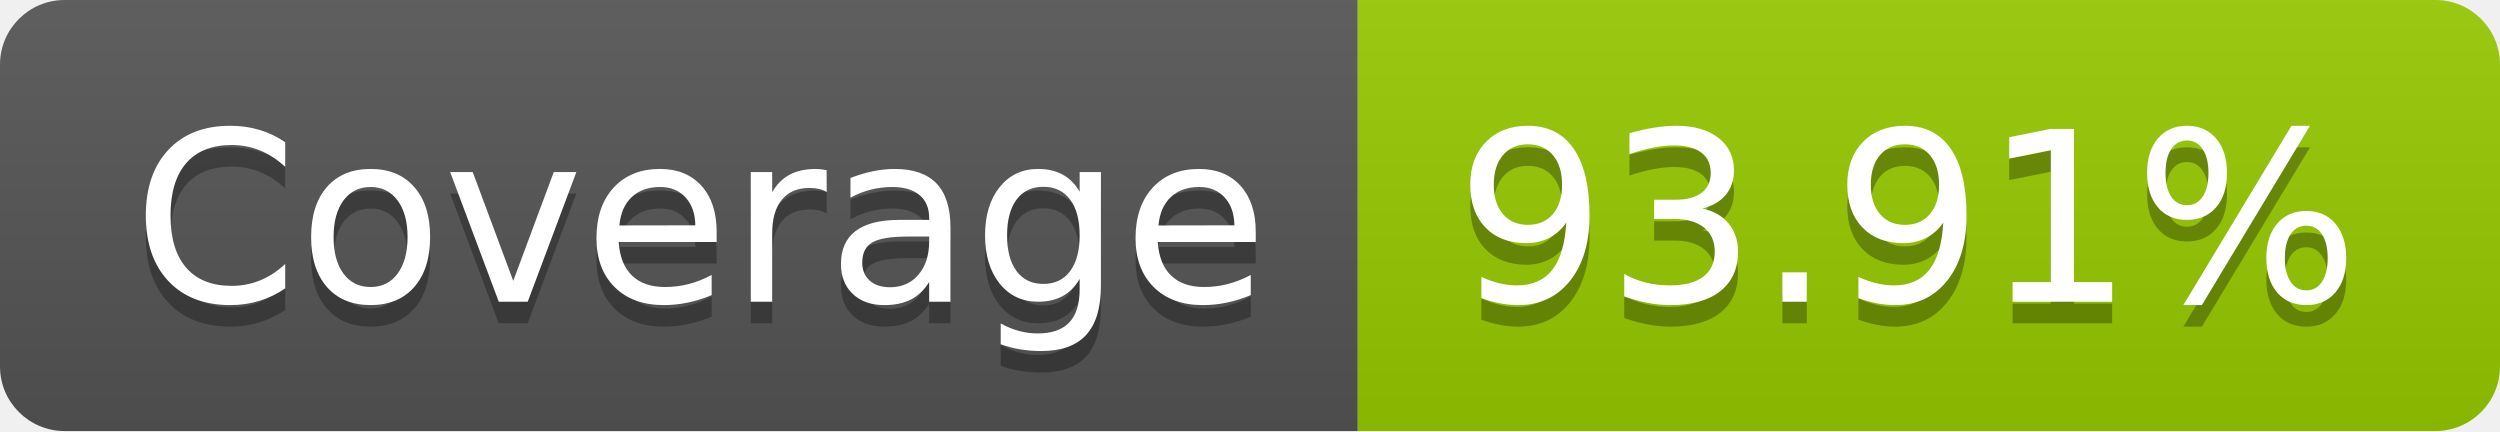
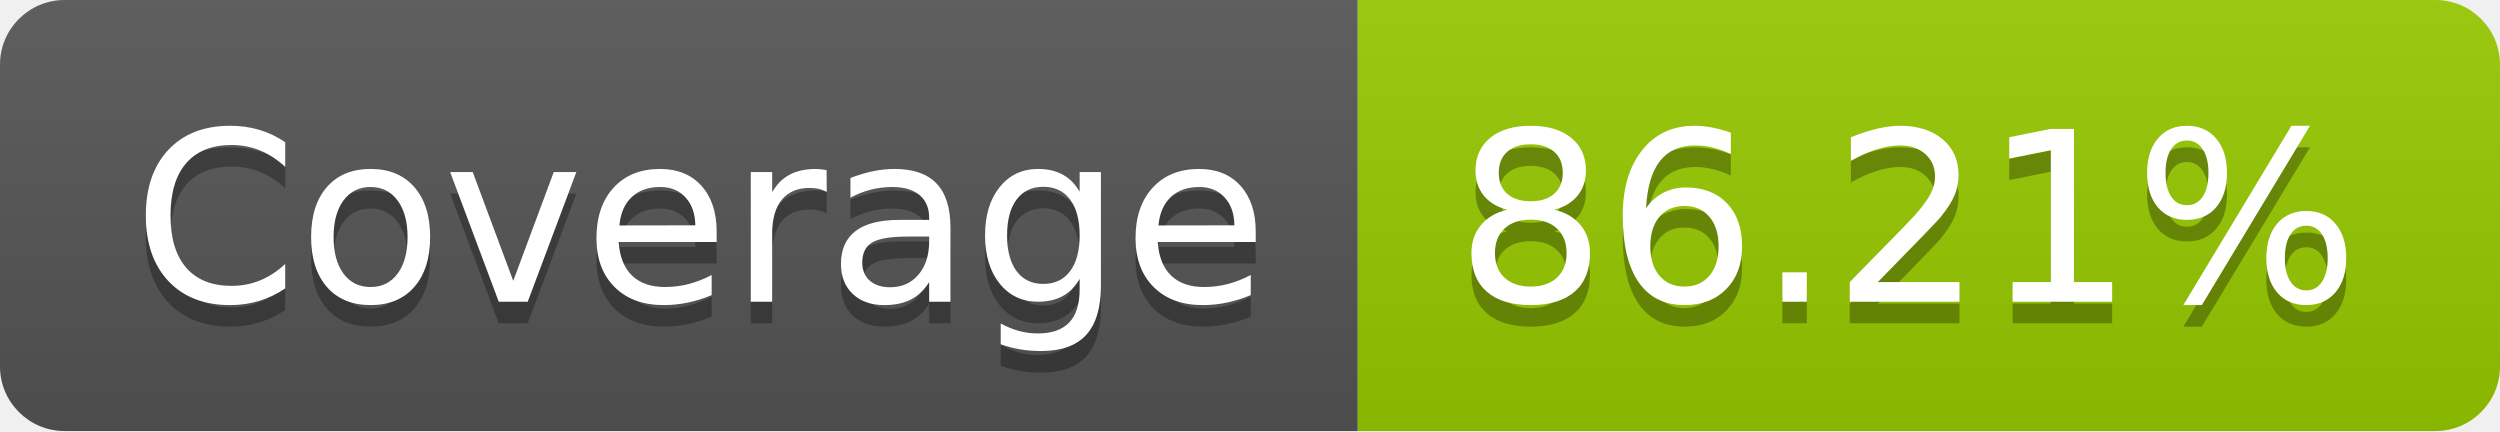
- <svg xmlns="http://www.w3.org/2000/svg" width="116" height="20" role="img" aria-label="Coverage: 93.91%">
+ <svg xmlns="http://www.w3.org/2000/svg" width="116" height="20" role="img" aria-label="Coverage: 86.21%">
  <linearGradient id="s" x2="0" y2="100%">
    <stop offset="0" stop-color="#bbb" stop-opacity=".1" />
    <stop offset="1" stop-opacity=".1" />
  </linearGradient>
  <clipPath id="r">
    <rect width="116" height="20" rx="3" fill="#fff" />
  </clipPath>
  <g clip-path="url(#r)">
    <rect width="63" height="20" fill="#555" />
    <rect x="63" width="53" height="20" fill="#97ca00" />
    <rect width="116" height="20" fill="url(#s)" />
  </g>
  <g fill="#fff" text-anchor="middle" font-family="Verdana,Geneva,DejaVu Sans,sans-serif" text-rendering="geometricPrecision" font-size="110">
    <text aria-hidden="true" x="325" y="150" fill="#010101" fill-opacity=".3" transform="scale(.1)" textLength="530">Coverage</text>
    <text x="325" y="140" transform="scale(.1)" fill="#fff" textLength="530">Coverage</text>
-     <text aria-hidden="true" x="885" y="150" fill="#010101" fill-opacity=".3" transform="scale(.1)" textLength="430">93.91%</text>
-     <text x="885" y="140" transform="scale(.1)" fill="#fff" textLength="430">93.91%</text>
+     <text aria-hidden="true" x="885" y="150" fill="#010101" fill-opacity=".3" transform="scale(.1)" textLength="430">86.21%</text>
+     <text x="885" y="140" transform="scale(.1)" fill="#fff" textLength="430">86.21%</text>
  </g>
</svg>
